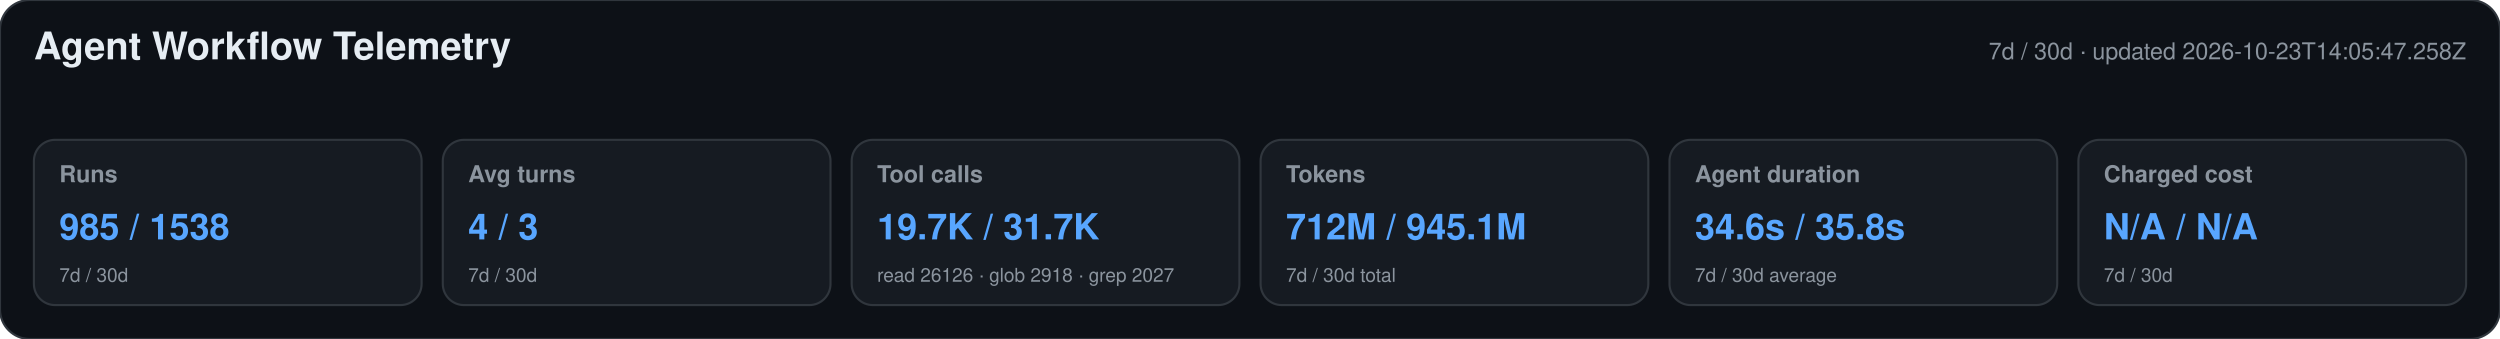
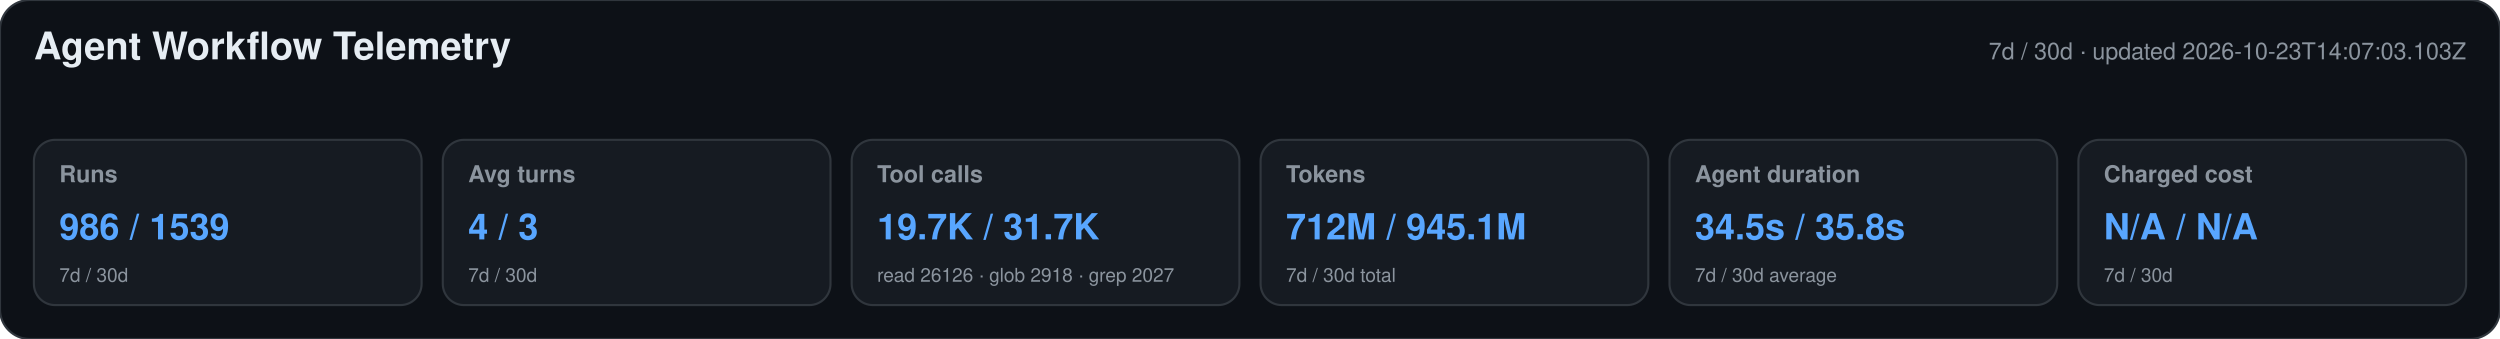
<svg xmlns="http://www.w3.org/2000/svg" width="1180" height="160" viewBox="0 0 1180 160" role="img" aria-labelledby="title desc">
  <style>text{font-family:-apple-system,BlinkMacSystemFont,"Segoe UI",Helvetica,Arial,sans-serif}.heading{font-size:18px;font-weight:650;fill:#e6edf3}.meta,.label,.secondary{fill:#8b949e}.meta,.label{font-size:11px}.label{font-weight:600}.primary{font-size:17px;font-weight:700;fill:#58a6ff}.secondary{font-size:9px}</style>
  <rect width="1180" height="160" rx="14" fill="#0d1117" stroke="#30363d" />
  <text x="16" y="28" class="heading">Agent Workflow Telemetry</text>
-   <text x="1164" y="28" text-anchor="end" class="meta">7d / 30d · updated 2026-10-23T14:05:47.258Z</text>
+   <text x="1164" y="28" text-anchor="end" class="meta">7d / 30d · updated 2026-10-23T14:07:03.103Z</text>
  <g>
    <rect x="16" y="66" width="183" height="78" rx="10" fill="#161b22" stroke="#30363d" />
    <text x="28" y="86" class="label">Runs</text>
-     <text x="28" y="113" class="primary">985 / 1538</text>
+     <text x="28" y="113" class="primary">986 / 1539</text>
    <text x="28" y="133" class="secondary">7d / 30d</text>
  </g>
  <g>
    <rect x="209" y="66" width="183" height="78" rx="10" fill="#161b22" stroke="#30363d" />
    <text x="221" y="86" class="label">Avg turns</text>
    <text x="221" y="113" class="primary">4 / 3</text>
    <text x="221" y="133" class="secondary">7d / 30d</text>
  </g>
  <g>
    <rect x="402" y="66" width="183" height="78" rx="10" fill="#161b22" stroke="#30363d" />
    <text x="414" y="86" class="label">Tool calls</text>
    <text x="414" y="113" class="primary">19.7K / 31.7K</text>
    <text x="414" y="133" class="secondary">read 26126 · glob 2918 · grep 2027</text>
  </g>
  <g>
    <rect x="595" y="66" width="183" height="78" rx="10" fill="#161b22" stroke="#30363d" />
    <text x="607" y="86" class="label">Tokens</text>
    <text x="607" y="113" class="primary">712M / 945.1M</text>
    <text x="607" y="133" class="secondary">7d / 30d total</text>
  </g>
  <g>
    <rect x="788" y="66" width="183" height="78" rx="10" fill="#161b22" stroke="#30363d" />
    <text x="800" y="86" class="label">Agent duration</text>
-     <text x="800" y="113" class="primary">34.6s / 35.8s</text>
+     <text x="800" y="113" class="primary">34.5s / 35.8s</text>
    <text x="800" y="133" class="secondary">7d / 30d average</text>
  </g>
  <g>
    <rect x="981" y="66" width="183" height="78" rx="10" fill="#161b22" stroke="#30363d" />
    <text x="993" y="86" class="label">Charged cost</text>
    <text x="993" y="113" class="primary">N/A / N/A</text>
    <text x="993" y="133" class="secondary">7d / 30d</text>
  </g>
</svg>
